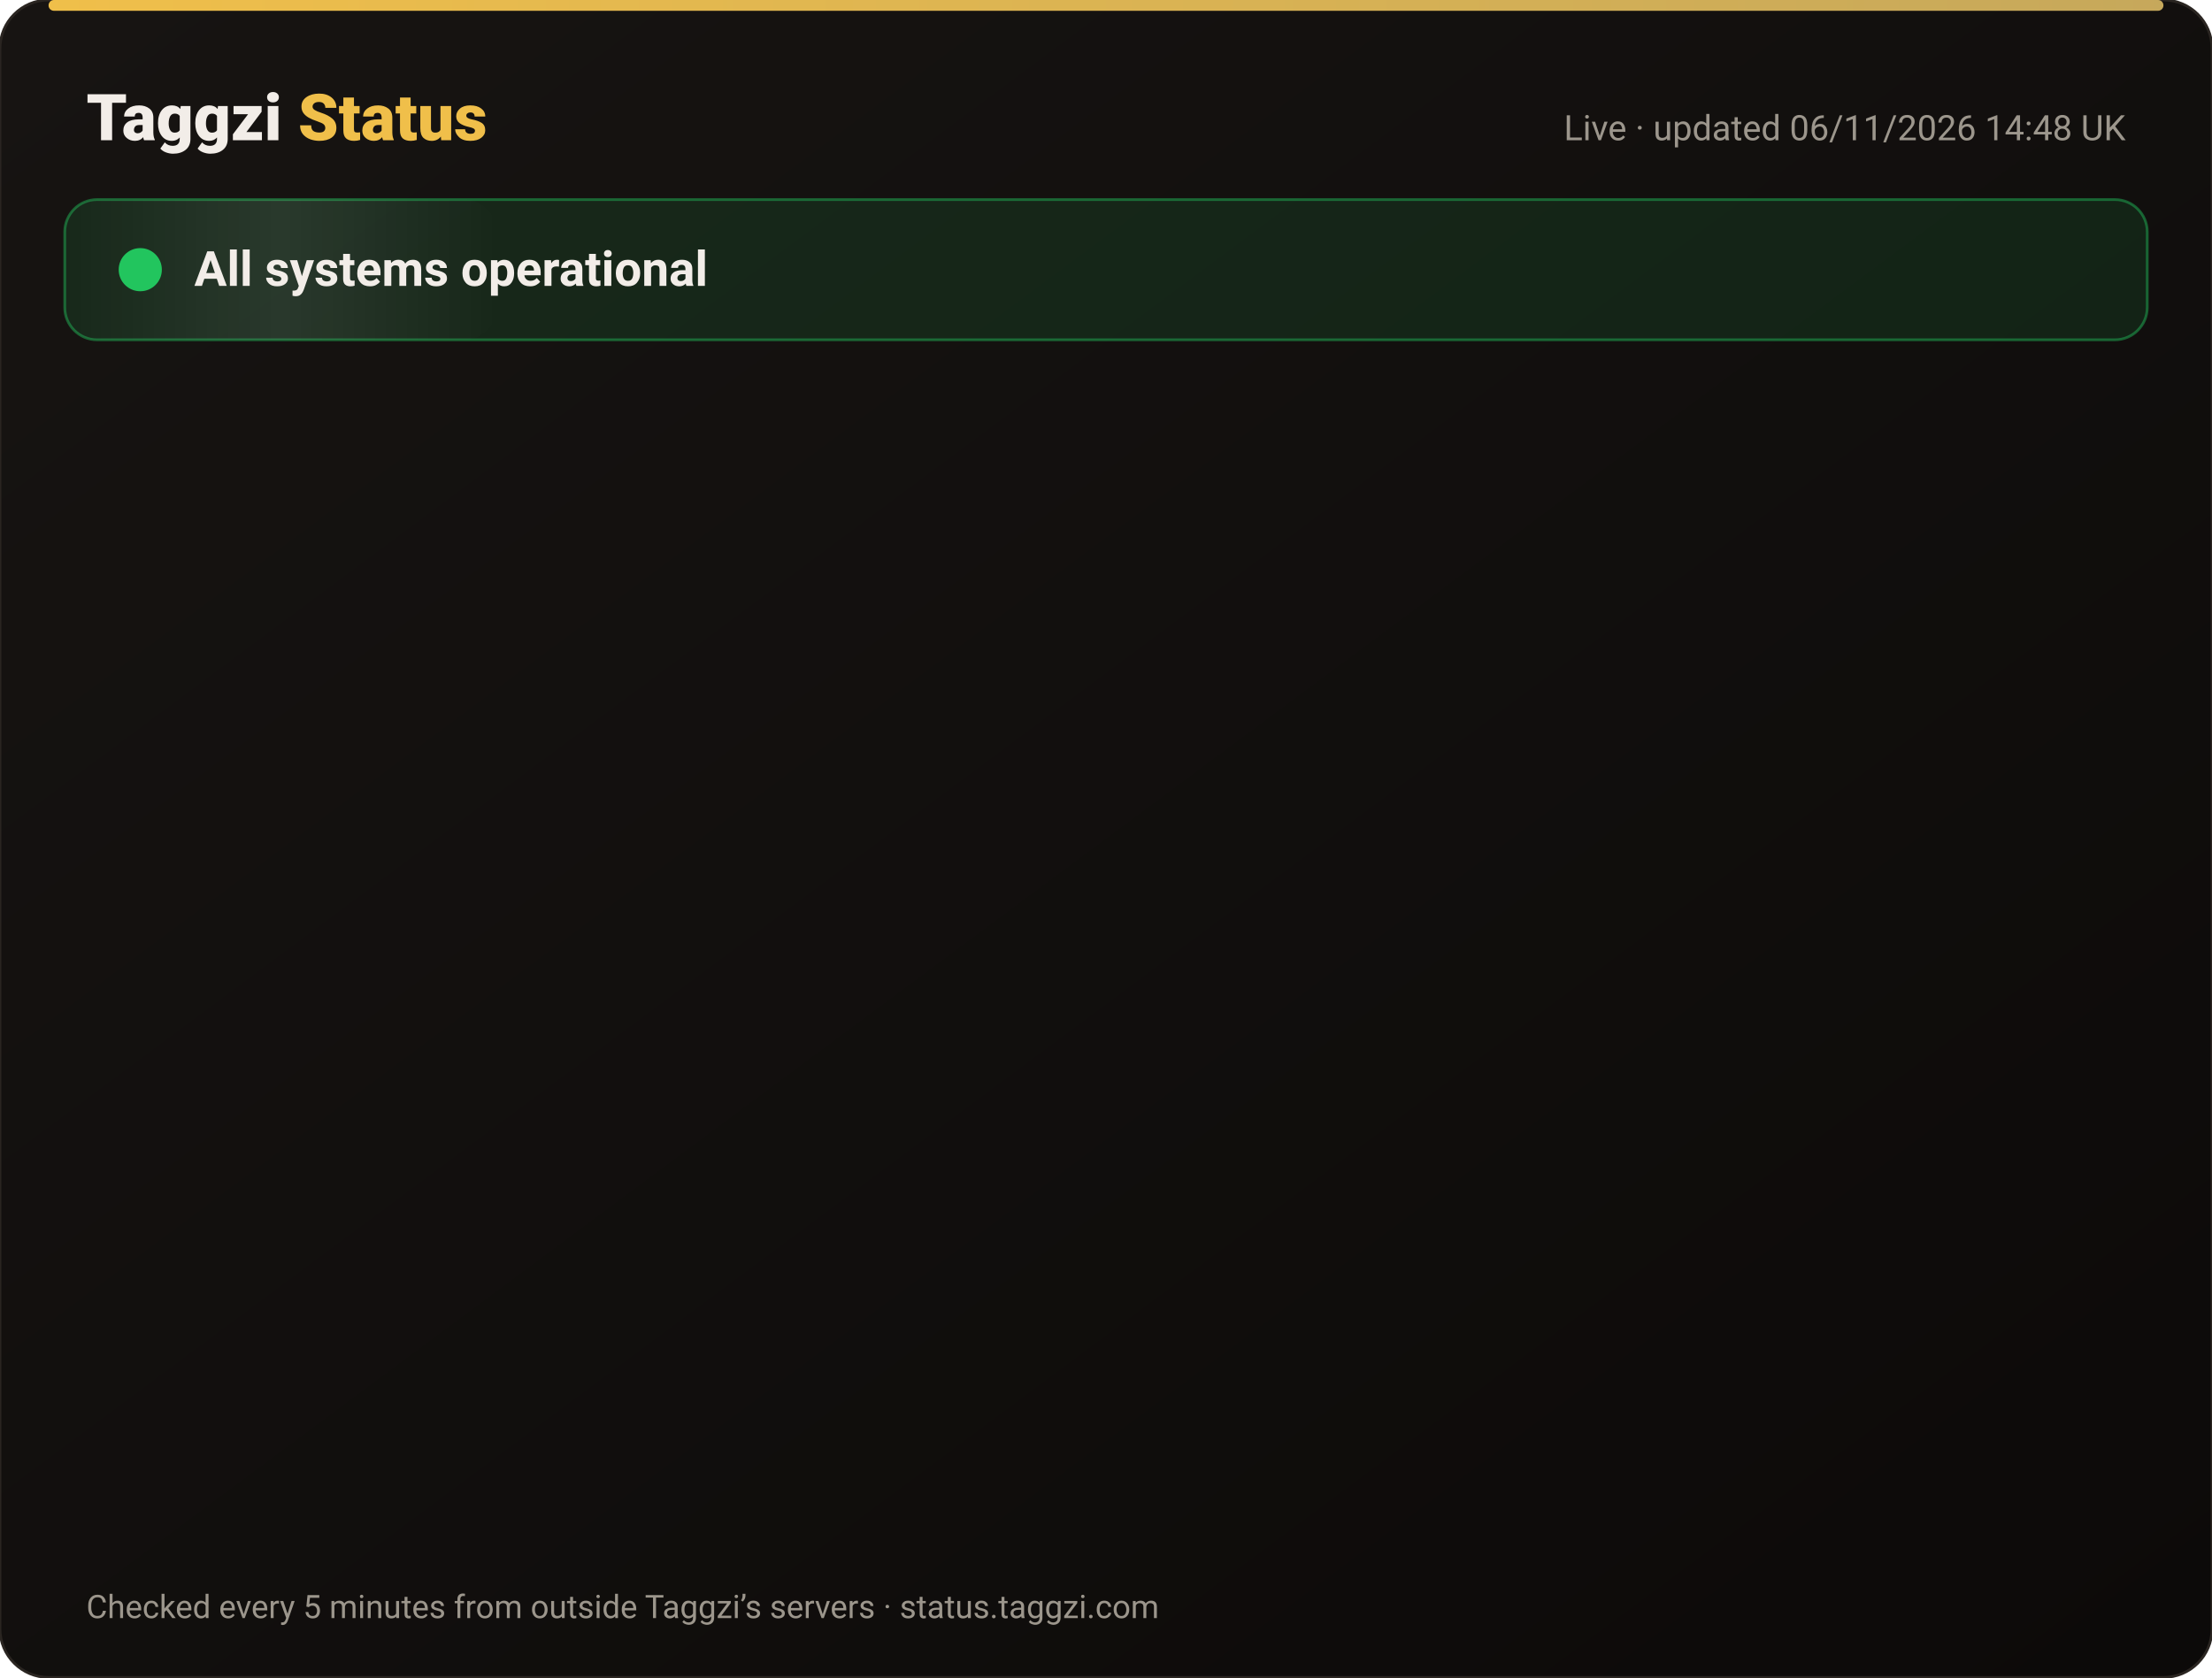
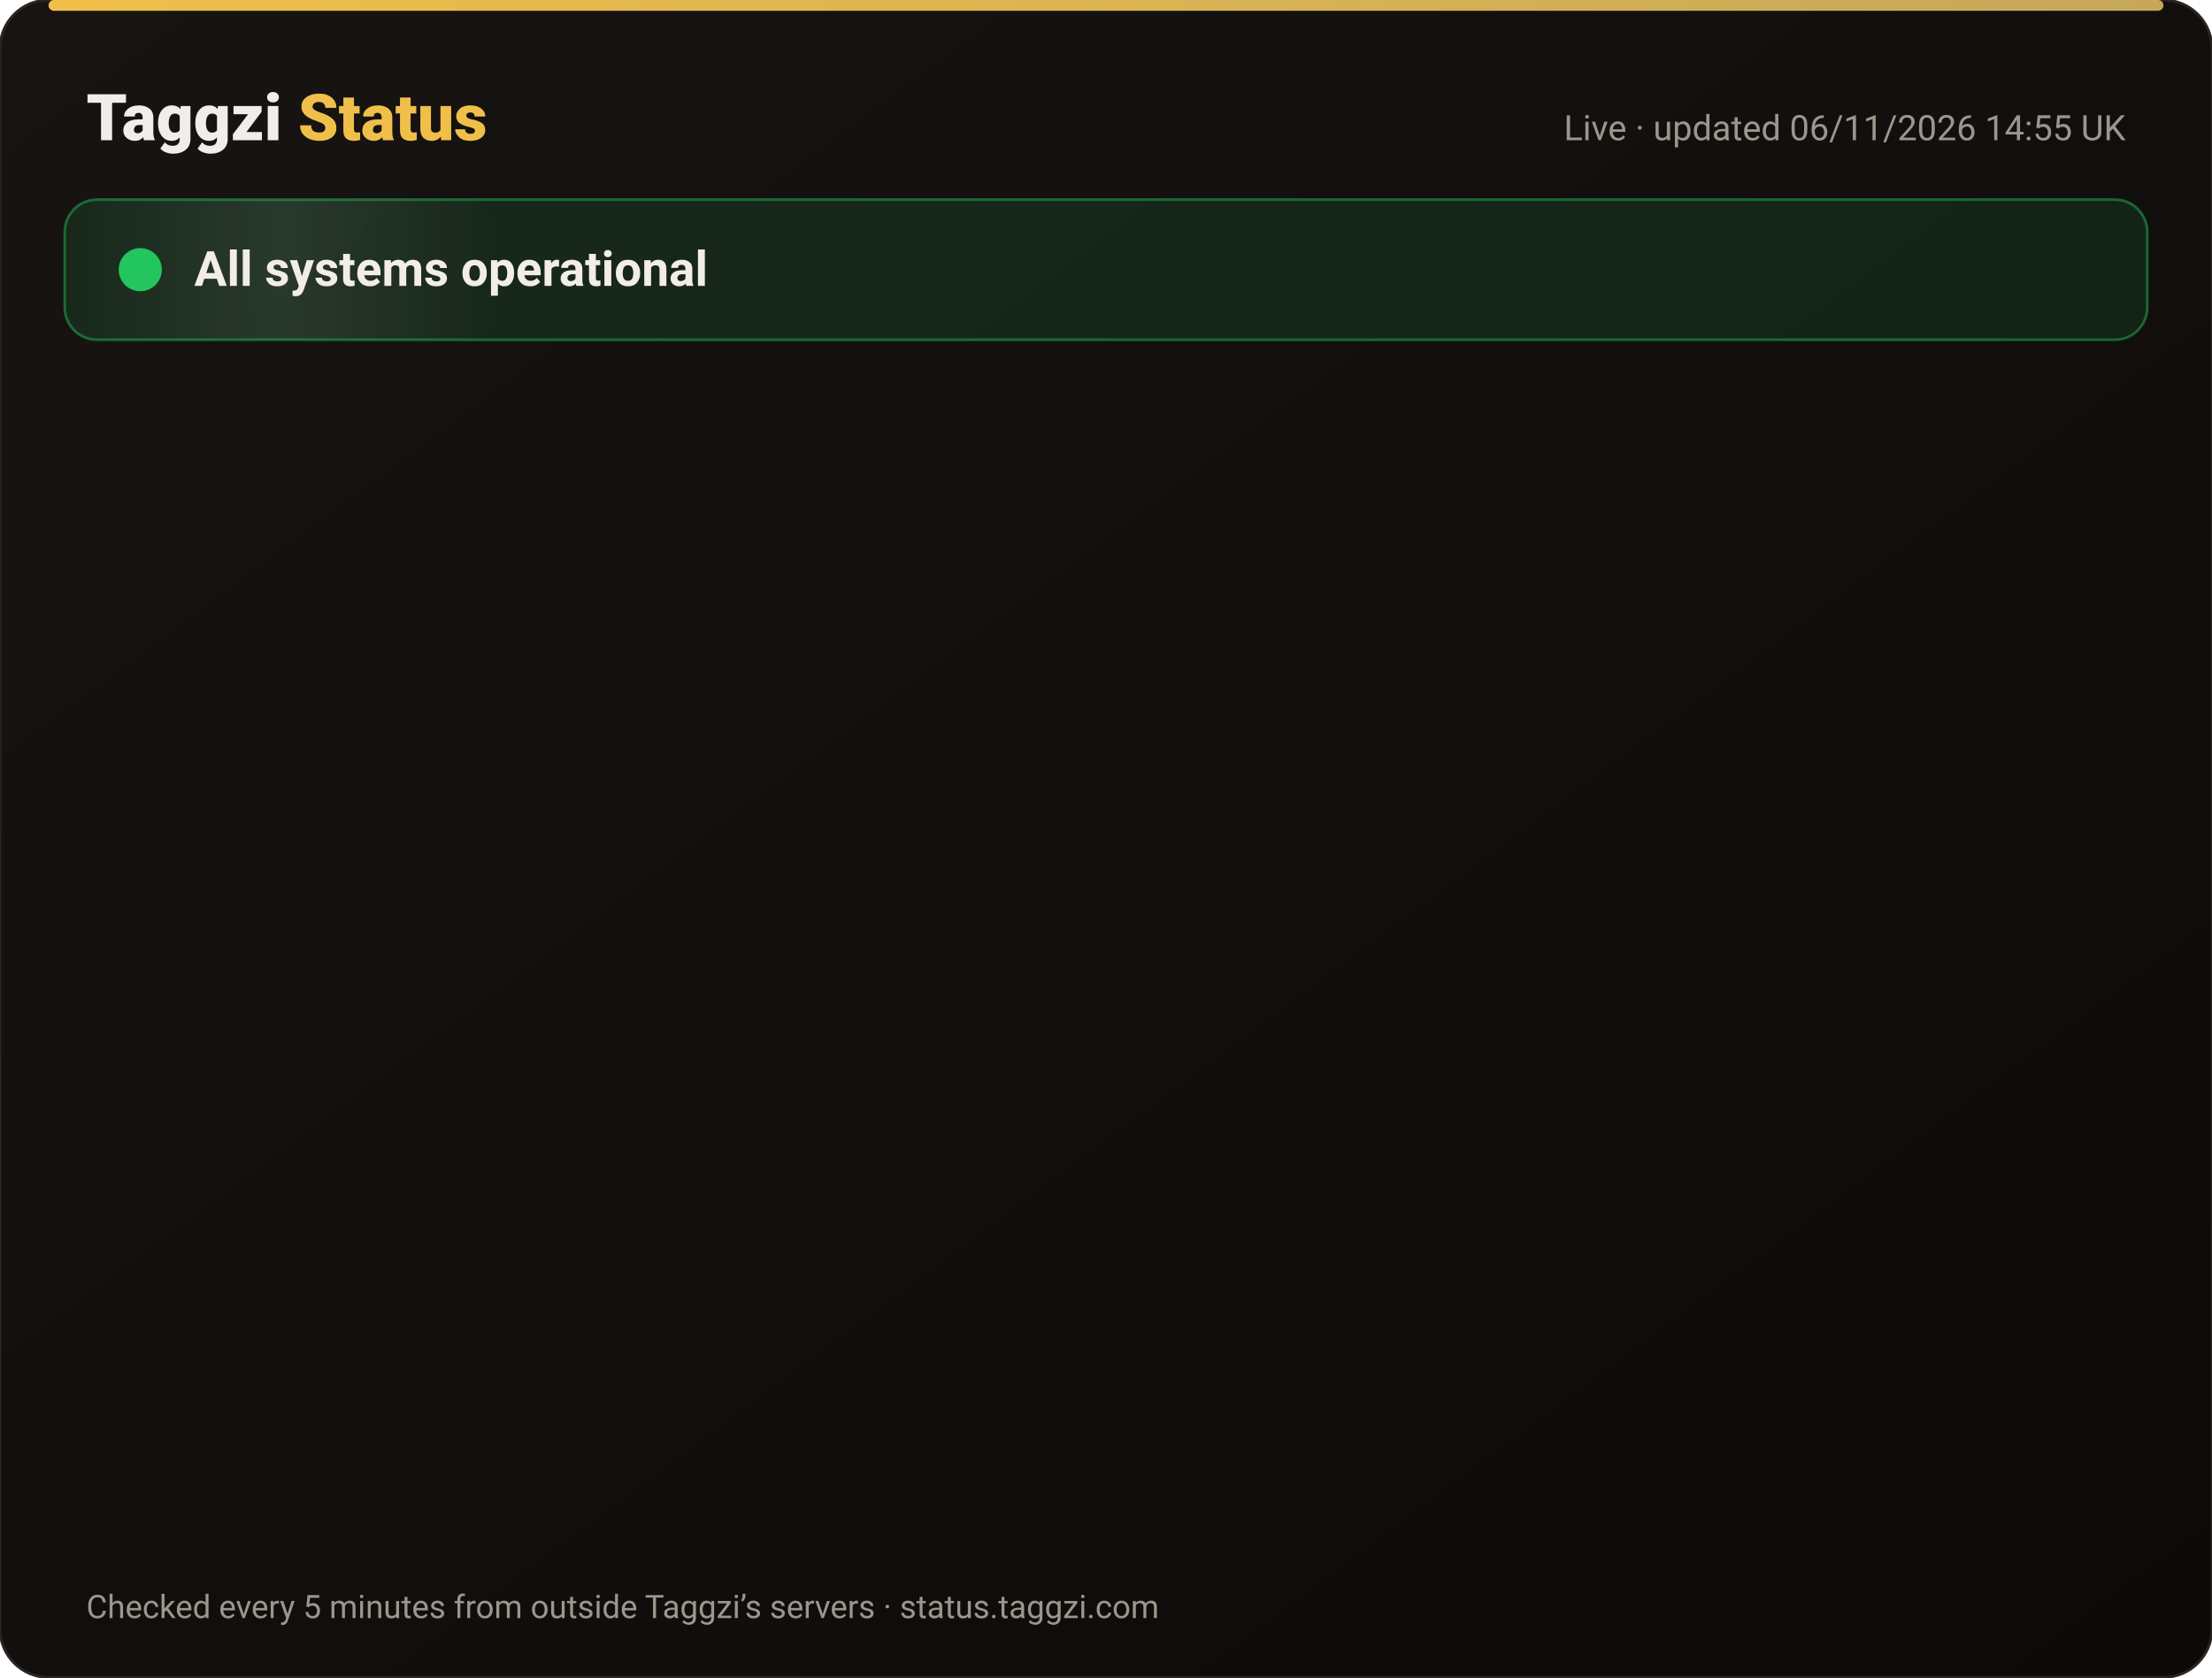
<svg xmlns="http://www.w3.org/2000/svg" width="820" height="622" viewBox="0 0 820 622" font-family="-apple-system,Segoe UI,Roboto,Helvetica,Arial,sans-serif">
  <defs>
    <linearGradient id="bg" x1="0" y1="0" x2="1" y2="1">
      <stop offset="0" stop-color="#171412" />
      <stop offset="1" stop-color="#0C0A09" />
    </linearGradient>
    <linearGradient id="gold" x1="0" x2="1">
      <stop offset="0" stop-color="#F0BF4A" />
      <stop offset="1" stop-color="#c6a85b" />
    </linearGradient>
    <linearGradient id="shine" x1="0" x2="1">
      <stop offset="0" stop-color="#fff" stop-opacity="0" />
      <stop offset=".5" stop-color="#fff" stop-opacity=".08" />
      <stop offset="1" stop-color="#fff" stop-opacity="0" />
    </linearGradient>
  </defs>
  <rect width="820" height="622" rx="18" fill="url(#bg)" stroke="#2a2521" />
  <rect x="18" y="0" width="784" height="4" rx="2" fill="url(#gold)" />
  <text x="32" y="52" font-size="24" font-weight="800" fill="#F2EDE8">Taggzi <tspan fill="#F0BF4A">Status</tspan>
  </text>
-   <text x="788" y="52" font-size="13" fill="#9C968C" text-anchor="end">Live · updated 06/11/2026 14:48 UK</text>
+   <text x="788" y="52" font-size="13" fill="#9C968C" text-anchor="end">Live · updated 06/11/2026 14:55 UK</text>
  <rect x="24" y="74" width="772" height="52" rx="12" fill="#22c55e" fill-opacity=".12" stroke="#22c55e" stroke-opacity=".45" />
  <rect x="24" y="74" width="160" height="52" rx="12" fill="url(#shine)">
    <animate attributeName="x" from="-160" to="820" dur="4s" repeatCount="indefinite" />
  </rect>
  <circle cx="52" cy="100" r="7" fill="#22c55e" />
  <circle cx="52" cy="100" r="7" fill="none" stroke="#22c55e" stroke-width="2">
    <animate attributeName="r" values="7;15;7" dur="2s" repeatCount="indefinite" />
    <animate attributeName="opacity" values=".9;0;.9" dur="2s" repeatCount="indefinite" />
  </circle>
  <text x="72" y="106" font-size="18" font-weight="700" fill="#F2EDE8">All systems operational</text>
  <g opacity="0">
    <animate attributeName="opacity" from="0" to="1" begin="0.00s" dur=".6s" fill="freeze" />
    <line x1="32" y1="188" x2="788" y2="188" stroke="#2a2521" />
    <circle cx="44" cy="166" r="6" fill="#22c55e">
      <animate attributeName="opacity" values="1;.45;1" dur="2.4s" begin="0.00s" repeatCount="indefinite" />
    </circle>
    <text x="62" y="171" font-size="15" font-weight="650" fill="#F2EDE8">Website</text>
    <text x="630" y="171" font-size="13" fill="#9C968C" text-anchor="end">99.96% uptime</text>
    <rect x="648" y="154" width="140" height="24" rx="12" fill="#22c55e" fill-opacity=".14" stroke="#22c55e" stroke-opacity=".5" />
    <text x="718" y="171" font-size="12" font-weight="700" fill="#22c55e" text-anchor="middle">Operational</text>
  </g>
  <g opacity="0">
    <animate attributeName="opacity" from="0" to="1" begin="0.15s" dur=".6s" fill="freeze" />
    <line x1="32" y1="234" x2="788" y2="234" stroke="#2a2521" />
    <circle cx="44" cy="212" r="6" fill="#22c55e">
      <animate attributeName="opacity" values="1;.45;1" dur="2.4s" begin="0.15s" repeatCount="indefinite" />
    </circle>
    <text x="62" y="217" font-size="15" font-weight="650" fill="#F2EDE8">Tag scans</text>
    <text x="630" y="217" font-size="13" fill="#9C968C" text-anchor="end">99.96% uptime</text>
    <rect x="648" y="200" width="140" height="24" rx="12" fill="#22c55e" fill-opacity=".14" stroke="#22c55e" stroke-opacity=".5" />
    <text x="718" y="217" font-size="12" font-weight="700" fill="#22c55e" text-anchor="middle">Operational</text>
  </g>
  <g opacity="0">
    <animate attributeName="opacity" from="0" to="1" begin="0.30s" dur=".6s" fill="freeze" />
    <line x1="32" y1="280" x2="788" y2="280" stroke="#2a2521" />
    <circle cx="44" cy="258" r="6" fill="#22c55e">
      <animate attributeName="opacity" values="1;.45;1" dur="2.4s" begin="0.30s" repeatCount="indefinite" />
    </circle>
    <text x="62" y="263" font-size="15" font-weight="650" fill="#F2EDE8">Manual tag lookup</text>
    <text x="630" y="263" font-size="13" fill="#9C968C" text-anchor="end">99.96% uptime</text>
    <rect x="648" y="246" width="140" height="24" rx="12" fill="#22c55e" fill-opacity=".14" stroke="#22c55e" stroke-opacity=".5" />
    <text x="718" y="263" font-size="12" font-weight="700" fill="#22c55e" text-anchor="middle">Operational</text>
  </g>
  <g opacity="0">
    <animate attributeName="opacity" from="0" to="1" begin="0.45s" dur=".6s" fill="freeze" />
    <line x1="32" y1="326" x2="788" y2="326" stroke="#2a2521" />
    <circle cx="44" cy="304" r="6" fill="#22c55e">
      <animate attributeName="opacity" values="1;.45;1" dur="2.4s" begin="0.45s" repeatCount="indefinite" />
    </circle>
    <text x="62" y="309" font-size="15" font-weight="650" fill="#F2EDE8">App &amp; login</text>
    <text x="630" y="309" font-size="13" fill="#9C968C" text-anchor="end">99.96% uptime</text>
    <rect x="648" y="292" width="140" height="24" rx="12" fill="#22c55e" fill-opacity=".14" stroke="#22c55e" stroke-opacity=".5" />
    <text x="718" y="309" font-size="12" font-weight="700" fill="#22c55e" text-anchor="middle">Operational</text>
  </g>
  <g opacity="0">
    <animate attributeName="opacity" from="0" to="1" begin="0.60s" dur=".6s" fill="freeze" />
    <line x1="32" y1="372" x2="788" y2="372" stroke="#2a2521" />
    <circle cx="44" cy="350" r="6" fill="#22c55e">
      <animate attributeName="opacity" values="1;.45;1" dur="2.4s" begin="0.60s" repeatCount="indefinite" />
    </circle>
    <text x="62" y="355" font-size="15" font-weight="650" fill="#F2EDE8">Community alerts</text>
    <text x="630" y="355" font-size="13" fill="#9C968C" text-anchor="end">99.96% uptime</text>
    <rect x="648" y="338" width="140" height="24" rx="12" fill="#22c55e" fill-opacity=".14" stroke="#22c55e" stroke-opacity=".5" />
    <text x="718" y="355" font-size="12" font-weight="700" fill="#22c55e" text-anchor="middle">Operational</text>
  </g>
  <g opacity="0">
    <animate attributeName="opacity" from="0" to="1" begin="0.75s" dur=".6s" fill="freeze" />
    <line x1="32" y1="418" x2="788" y2="418" stroke="#2a2521" />
    <circle cx="44" cy="396" r="6" fill="#22c55e">
      <animate attributeName="opacity" values="1;.45;1" dur="2.4s" begin="0.75s" repeatCount="indefinite" />
    </circle>
    <text x="62" y="401" font-size="15" font-weight="650" fill="#F2EDE8">Private calling</text>
    <text x="630" y="401" font-size="13" fill="#9C968C" text-anchor="end">99.96% uptime</text>
    <rect x="648" y="384" width="140" height="24" rx="12" fill="#22c55e" fill-opacity=".14" stroke="#22c55e" stroke-opacity=".5" />
    <text x="718" y="401" font-size="12" font-weight="700" fill="#22c55e" text-anchor="middle">Operational</text>
  </g>
  <g opacity="0">
    <animate attributeName="opacity" from="0" to="1" begin="0.90s" dur=".6s" fill="freeze" />
    <line x1="32" y1="464" x2="788" y2="464" stroke="#2a2521" />
    <circle cx="44" cy="442" r="6" fill="#22c55e">
      <animate attributeName="opacity" values="1;.45;1" dur="2.4s" begin="0.90s" repeatCount="indefinite" />
    </circle>
    <text x="62" y="447" font-size="15" font-weight="650" fill="#F2EDE8">Payments</text>
    <text x="630" y="447" font-size="13" fill="#9C968C" text-anchor="end">99.95% uptime</text>
    <rect x="648" y="430" width="140" height="24" rx="12" fill="#22c55e" fill-opacity=".14" stroke="#22c55e" stroke-opacity=".5" />
    <text x="718" y="447" font-size="12" font-weight="700" fill="#22c55e" text-anchor="middle">Operational</text>
  </g>
  <g opacity="0">
    <animate attributeName="opacity" from="0" to="1" begin="1.05s" dur=".6s" fill="freeze" />
    <line x1="32" y1="510" x2="788" y2="510" stroke="#2a2521" />
    <circle cx="44" cy="488" r="6" fill="#22c55e">
      <animate attributeName="opacity" values="1;.45;1" dur="2.4s" begin="1.05s" repeatCount="indefinite" />
    </circle>
    <text x="62" y="493" font-size="15" font-weight="650" fill="#F2EDE8">Email &amp; support</text>
    <text x="630" y="493" font-size="13" fill="#9C968C" text-anchor="end">99.96% uptime</text>
    <rect x="648" y="476" width="140" height="24" rx="12" fill="#22c55e" fill-opacity=".14" stroke="#22c55e" stroke-opacity=".5" />
    <text x="718" y="493" font-size="12" font-weight="700" fill="#22c55e" text-anchor="middle">Operational</text>
  </g>
  <g opacity="0">
    <animate attributeName="opacity" from="0" to="1" begin="1.20s" dur=".6s" fill="freeze" />
    <line x1="32" y1="556" x2="788" y2="556" stroke="#2a2521" />
    <circle cx="44" cy="534" r="6" fill="#22c55e">
      <animate attributeName="opacity" values="1;.45;1" dur="2.4s" begin="1.20s" repeatCount="indefinite" />
    </circle>
    <text x="62" y="539" font-size="15" font-weight="650" fill="#F2EDE8">Secure connection (SSL)</text>
    <text x="630" y="539" font-size="13" fill="#9C968C" text-anchor="end">100.00% uptime</text>
    <rect x="648" y="522" width="140" height="24" rx="12" fill="#22c55e" fill-opacity=".14" stroke="#22c55e" stroke-opacity=".5" />
    <text x="718" y="539" font-size="12" font-weight="700" fill="#22c55e" text-anchor="middle">Operational</text>
  </g>
  <text x="32" y="600" font-size="12" fill="#9C968C">Checked every 5 minutes from outside Taggzi’s servers · status.taggzi.com</text>
</svg>
